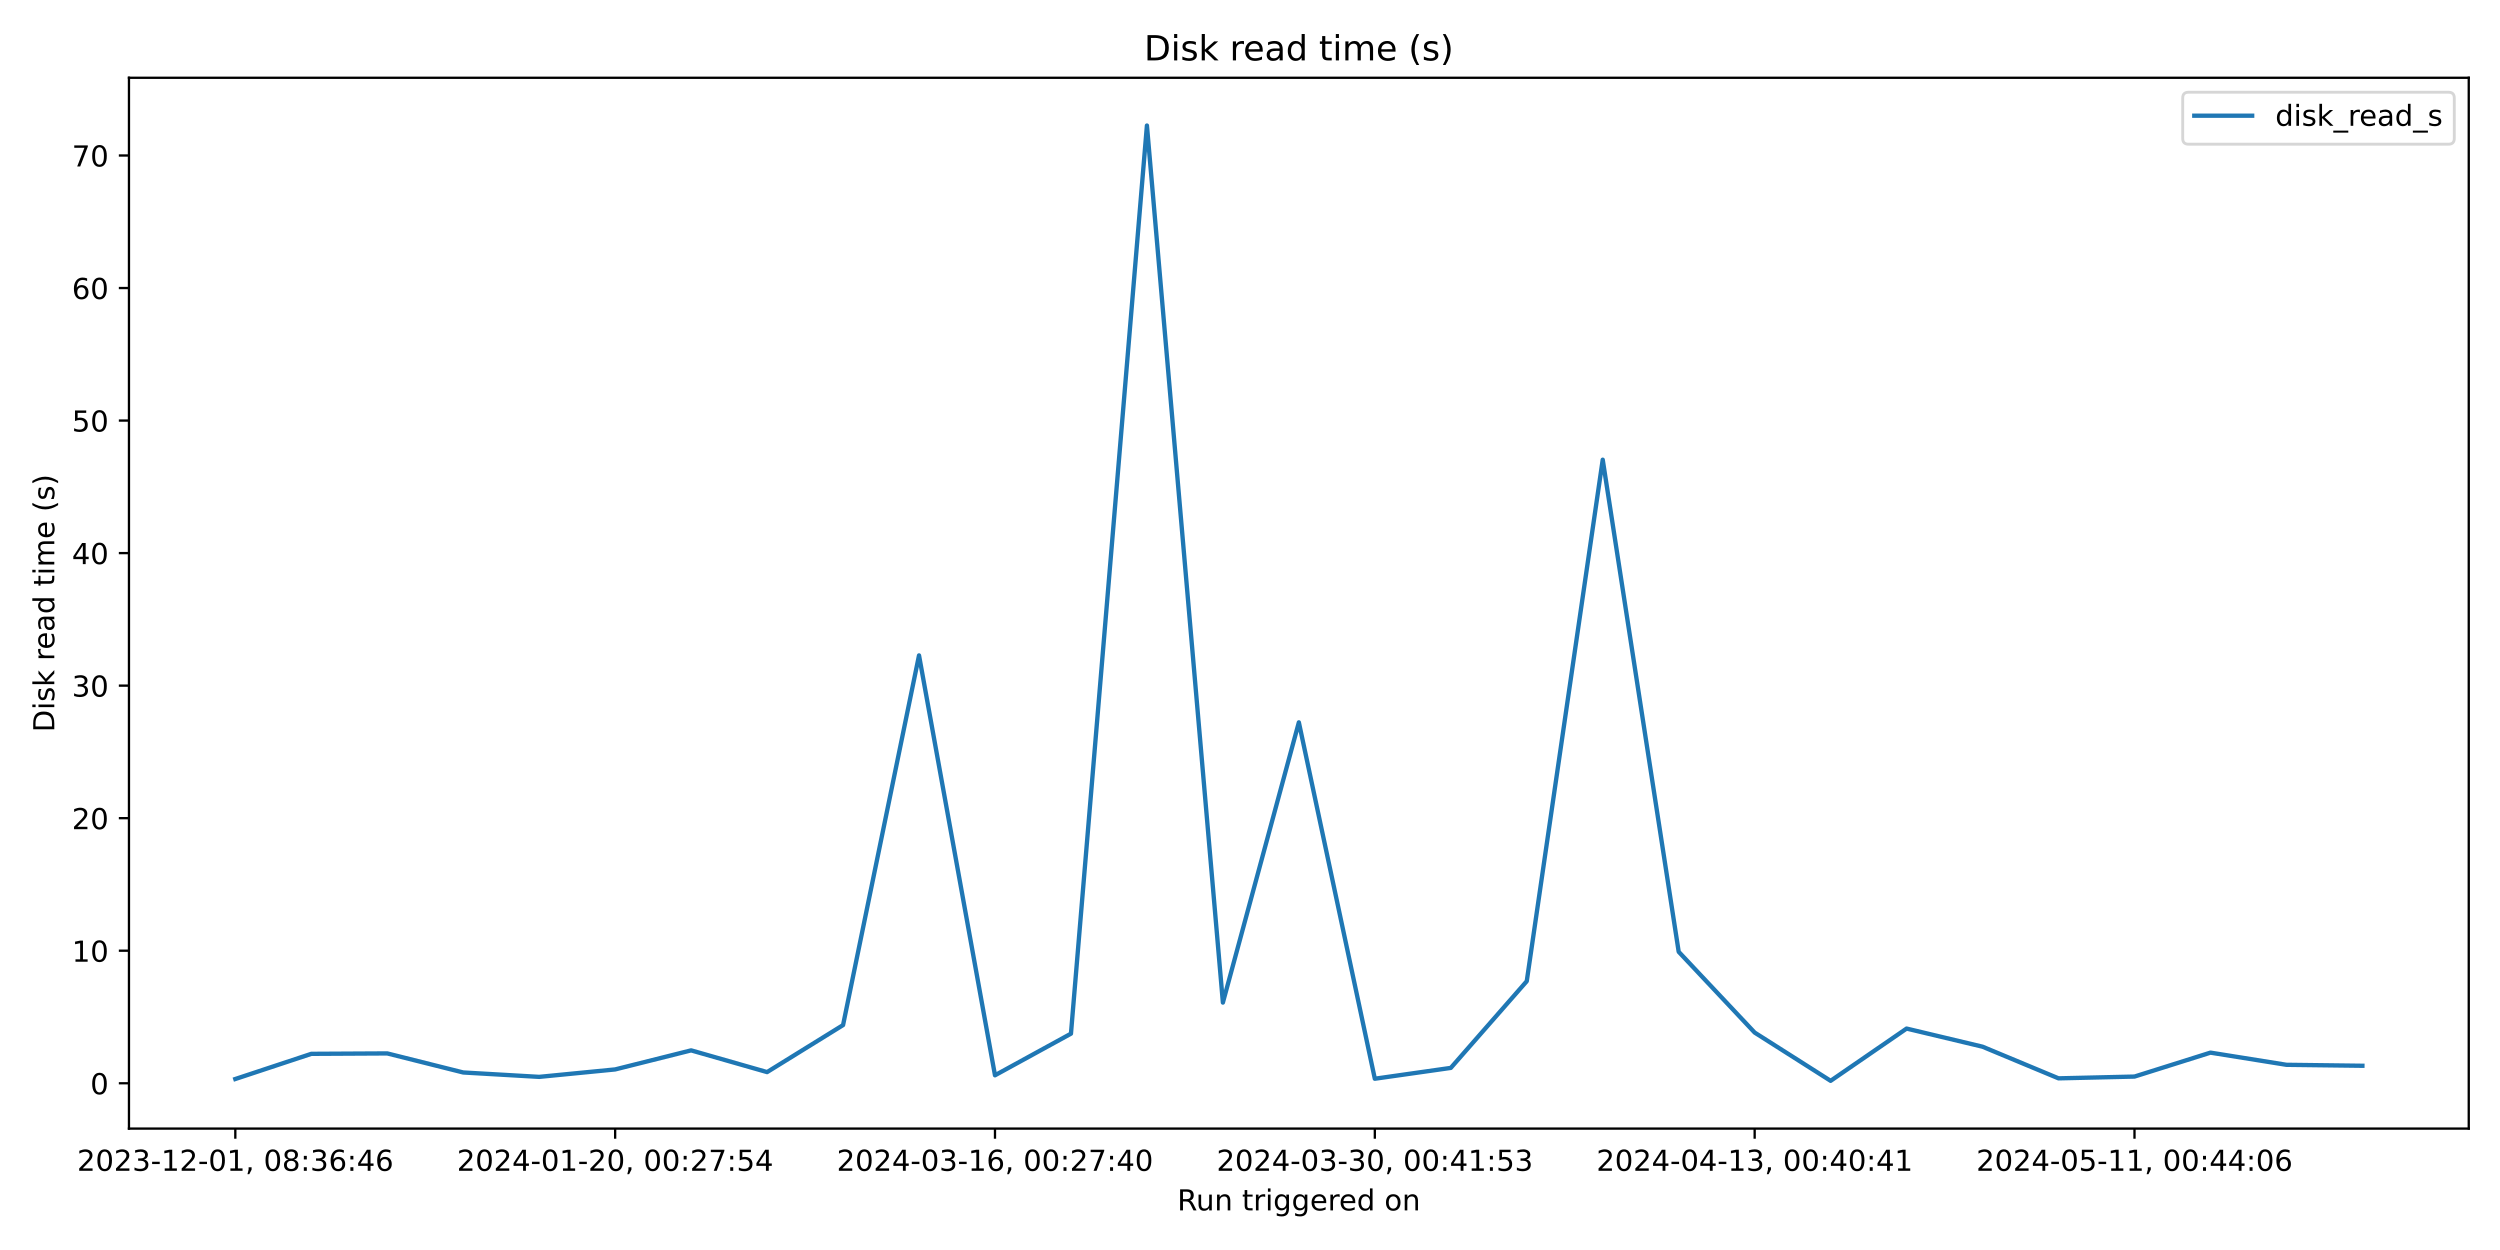
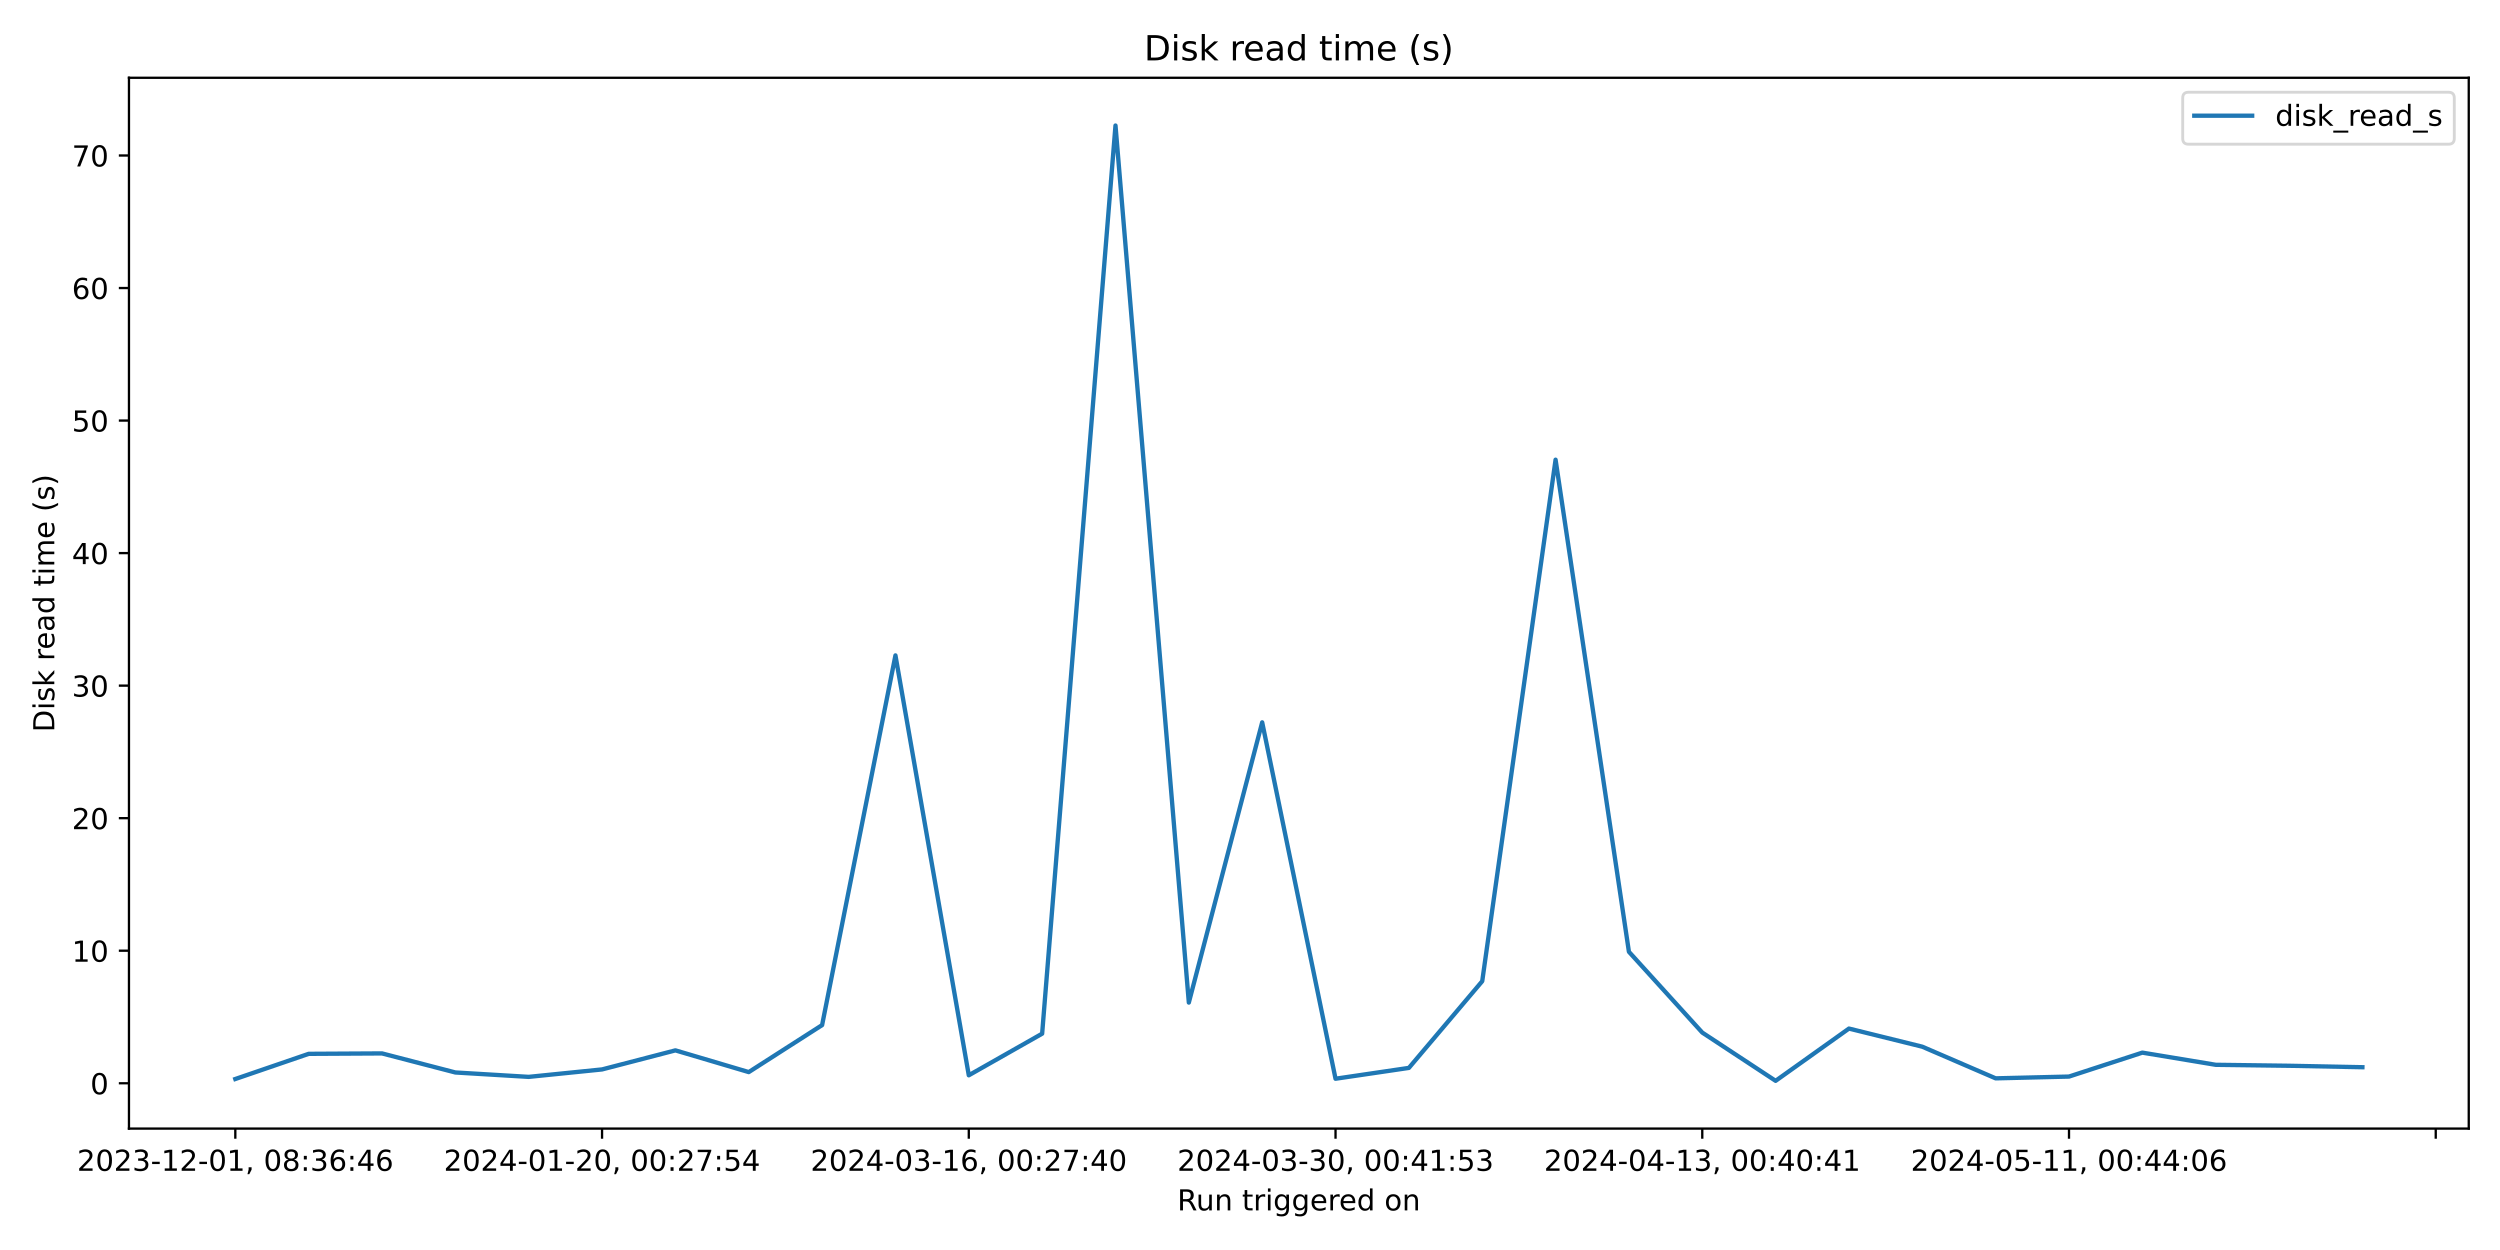
<svg xmlns="http://www.w3.org/2000/svg" xmlns:xlink="http://www.w3.org/1999/xlink" width="864pt" height="432pt" viewBox="0 0 864 432" version="1.1">
  <defs>
    <style type="text/css">*{stroke-linejoin: round; stroke-linecap: butt}</style>
  </defs>
  <g id="figure_1">
    <g id="patch_1">
      <path d="M 0 432  L 864 432  L 864 0  L 0 0  z " style="fill: #ffffff" />
    </g>
    <g id="axes_1">
      <g id="patch_2">
        <path d="M 44.57 390.04  L 853.2 390.04  L 853.2 26.88  L 44.57 26.88  z " style="fill: #ffffff" />
      </g>
      <g id="matplotlib.axis_1">
        <g id="xtick_1">
          <g id="line2d_1">
            <defs>
-               <path id="m2a6ab89d82" d="M 0 0  L 0 3.5  " style="stroke: #000000; stroke-width: 0.8" />
+               <path id="m12b5d9e570" d="M 0 0  L 0 3.5  " style="stroke: #000000; stroke-width: 0.8" />
            </defs>
            <g>
-               <use xlink:href="#m2a6ab89d82" x="81.326" y="390.04" style="stroke: #000000; stroke-width: 0.8" />
+               <use xlink:href="#m12b5d9e570" x="81.326" y="390.04" style="stroke: #000000; stroke-width: 0.8" />
            </g>
          </g>
          <g id="text_1">
            <g transform="translate(26.63372 404.6384) scale(0.1 -0.1)">
              <defs>
                <path id="DejaVuSans-32" d="M 1228 531  L 3431 531  L 3431 0  L 469 0  L 469 531  Q 828 903 1448 1529  Q 2069 2156 2228 2338  Q 2531 2678 2651 2914  Q 2772 3150 2772 3378  Q 2772 3750 2511 3984  Q 2250 4219 1831 4219  Q 1534 4219 1204 4116  Q 875 4013 500 3803  L 500 4441  Q 881 4594 1212 4672  Q 1544 4750 1819 4750  Q 2544 4750 2975 4387  Q 3406 4025 3406 3419  Q 3406 3131 3298 2873  Q 3191 2616 2906 2266  Q 2828 2175 2409 1742  Q 1991 1309 1228 531  z " transform="scale(0.015625)" />
                <path id="DejaVuSans-30" d="M 2034 4250  Q 1547 4250 1301 3770  Q 1056 3291 1056 2328  Q 1056 1369 1301 889  Q 1547 409 2034 409  Q 2525 409 2770 889  Q 3016 1369 3016 2328  Q 3016 3291 2770 3770  Q 2525 4250 2034 4250  z M 2034 4750  Q 2819 4750 3233 4129  Q 3647 3509 3647 2328  Q 3647 1150 3233 529  Q 2819 -91 2034 -91  Q 1250 -91 836 529  Q 422 1150 422 2328  Q 422 3509 836 4129  Q 1250 4750 2034 4750  z " transform="scale(0.015625)" />
                <path id="DejaVuSans-33" d="M 2597 2516  Q 3050 2419 3304 2112  Q 3559 1806 3559 1356  Q 3559 666 3084 287  Q 2609 -91 1734 -91  Q 1441 -91 1130 -33  Q 819 25 488 141  L 488 750  Q 750 597 1062 519  Q 1375 441 1716 441  Q 2309 441 2620 675  Q 2931 909 2931 1356  Q 2931 1769 2642 2001  Q 2353 2234 1838 2234  L 1294 2234  L 1294 2753  L 1863 2753  Q 2328 2753 2575 2939  Q 2822 3125 2822 3475  Q 2822 3834 2567 4026  Q 2313 4219 1838 4219  Q 1578 4219 1281 4162  Q 984 4106 628 3988  L 628 4550  Q 988 4650 1302 4700  Q 1616 4750 1894 4750  Q 2613 4750 3031 4423  Q 3450 4097 3450 3541  Q 3450 3153 3228 2886  Q 3006 2619 2597 2516  z " transform="scale(0.015625)" />
                <path id="DejaVuSans-2d" d="M 313 2009  L 1997 2009  L 1997 1497  L 313 1497  L 313 2009  z " transform="scale(0.015625)" />
                <path id="DejaVuSans-31" d="M 794 531  L 1825 531  L 1825 4091  L 703 3866  L 703 4441  L 1819 4666  L 2450 4666  L 2450 531  L 3481 531  L 3481 0  L 794 0  L 794 531  z " transform="scale(0.015625)" />
                <path id="DejaVuSans-2c" d="M 750 794  L 1409 794  L 1409 256  L 897 -744  L 494 -744  L 750 256  L 750 794  z " transform="scale(0.015625)" />
                <path id="DejaVuSans-20" transform="scale(0.015625)" />
                <path id="DejaVuSans-38" d="M 2034 2216  Q 1584 2216 1326 1975  Q 1069 1734 1069 1313  Q 1069 891 1326 650  Q 1584 409 2034 409  Q 2484 409 2743 651  Q 3003 894 3003 1313  Q 3003 1734 2745 1975  Q 2488 2216 2034 2216  z M 1403 2484  Q 997 2584 770 2862  Q 544 3141 544 3541  Q 544 4100 942 4425  Q 1341 4750 2034 4750  Q 2731 4750 3128 4425  Q 3525 4100 3525 3541  Q 3525 3141 3298 2862  Q 3072 2584 2669 2484  Q 3125 2378 3379 2068  Q 3634 1759 3634 1313  Q 3634 634 3220 271  Q 2806 -91 2034 -91  Q 1263 -91 848 271  Q 434 634 434 1313  Q 434 1759 690 2068  Q 947 2378 1403 2484  z M 1172 3481  Q 1172 3119 1398 2916  Q 1625 2713 2034 2713  Q 2441 2713 2670 2916  Q 2900 3119 2900 3481  Q 2900 3844 2670 4047  Q 2441 4250 2034 4250  Q 1625 4250 1398 4047  Q 1172 3844 1172 3481  z " transform="scale(0.015625)" />
                <path id="DejaVuSans-3a" d="M 750 794  L 1409 794  L 1409 0  L 750 0  L 750 794  z M 750 3309  L 1409 3309  L 1409 2516  L 750 2516  L 750 3309  z " transform="scale(0.015625)" />
                <path id="DejaVuSans-36" d="M 2113 2584  Q 1688 2584 1439 2293  Q 1191 2003 1191 1497  Q 1191 994 1439 701  Q 1688 409 2113 409  Q 2538 409 2786 701  Q 3034 994 3034 1497  Q 3034 2003 2786 2293  Q 2538 2584 2113 2584  z M 3366 4563  L 3366 3988  Q 3128 4100 2886 4159  Q 2644 4219 2406 4219  Q 1781 4219 1451 3797  Q 1122 3375 1075 2522  Q 1259 2794 1537 2939  Q 1816 3084 2150 3084  Q 2853 3084 3261 2657  Q 3669 2231 3669 1497  Q 3669 778 3244 343  Q 2819 -91 2113 -91  Q 1303 -91 875 529  Q 447 1150 447 2328  Q 447 3434 972 4092  Q 1497 4750 2381 4750  Q 2619 4750 2861 4703  Q 3103 4656 3366 4563  z " transform="scale(0.015625)" />
                <path id="DejaVuSans-34" d="M 2419 4116  L 825 1625  L 2419 1625  L 2419 4116  z M 2253 4666  L 3047 4666  L 3047 1625  L 3713 1625  L 3713 1100  L 3047 1100  L 3047 0  L 2419 0  L 2419 1100  L 313 1100  L 313 1709  L 2253 4666  z " transform="scale(0.015625)" />
              </defs>
              <use xlink:href="#DejaVuSans-32" />
              <use xlink:href="#DejaVuSans-30" x="63.623" />
              <use xlink:href="#DejaVuSans-32" x="127.246" />
              <use xlink:href="#DejaVuSans-33" x="190.869" />
              <use xlink:href="#DejaVuSans-2d" x="254.492" />
              <use xlink:href="#DejaVuSans-31" x="290.576" />
              <use xlink:href="#DejaVuSans-32" x="354.199" />
              <use xlink:href="#DejaVuSans-2d" x="417.822" />
              <use xlink:href="#DejaVuSans-30" x="453.906" />
              <use xlink:href="#DejaVuSans-31" x="517.529" />
              <use xlink:href="#DejaVuSans-2c" x="581.152" />
              <use xlink:href="#DejaVuSans-20" x="612.939" />
              <use xlink:href="#DejaVuSans-30" x="644.727" />
              <use xlink:href="#DejaVuSans-38" x="708.35" />
              <use xlink:href="#DejaVuSans-3a" x="771.973" />
              <use xlink:href="#DejaVuSans-33" x="805.664" />
              <use xlink:href="#DejaVuSans-36" x="869.287" />
              <use xlink:href="#DejaVuSans-3a" x="932.91" />
              <use xlink:href="#DejaVuSans-34" x="966.602" />
              <use xlink:href="#DejaVuSans-36" x="1030.225" />
            </g>
          </g>
        </g>
        <g id="xtick_2">
          <g id="line2d_2">
            <g>
-               <use xlink:href="#m2a6ab89d82" x="212.597" y="390.04" style="stroke: #000000; stroke-width: 0.8" />
+               <use xlink:href="#m12b5d9e570" x="208.07" y="390.04" style="stroke: #000000; stroke-width: 0.8" />
            </g>
          </g>
          <g id="text_2">
-             <g transform="translate(157.9048 404.6384) scale(0.1 -0.1)">
+             <g transform="translate(153.3782 404.6384) scale(0.1 -0.1)">
              <defs>
                <path id="DejaVuSans-37" d="M 525 4666  L 3525 4666  L 3525 4397  L 1831 0  L 1172 0  L 2766 4134  L 525 4134  L 525 4666  z " transform="scale(0.015625)" />
                <path id="DejaVuSans-35" d="M 691 4666  L 3169 4666  L 3169 4134  L 1269 4134  L 1269 2991  Q 1406 3038 1543 3061  Q 1681 3084 1819 3084  Q 2600 3084 3056 2656  Q 3513 2228 3513 1497  Q 3513 744 3044 326  Q 2575 -91 1722 -91  Q 1428 -91 1123 -41  Q 819 9 494 109  L 494 744  Q 775 591 1075 516  Q 1375 441 1709 441  Q 2250 441 2565 725  Q 2881 1009 2881 1497  Q 2881 1984 2565 2268  Q 2250 2553 1709 2553  Q 1456 2553 1204 2497  Q 953 2441 691 2322  L 691 4666  z " transform="scale(0.015625)" />
              </defs>
              <use xlink:href="#DejaVuSans-32" />
              <use xlink:href="#DejaVuSans-30" x="63.623" />
              <use xlink:href="#DejaVuSans-32" x="127.246" />
              <use xlink:href="#DejaVuSans-34" x="190.869" />
              <use xlink:href="#DejaVuSans-2d" x="254.492" />
              <use xlink:href="#DejaVuSans-30" x="290.576" />
              <use xlink:href="#DejaVuSans-31" x="354.199" />
              <use xlink:href="#DejaVuSans-2d" x="417.822" />
              <use xlink:href="#DejaVuSans-32" x="453.906" />
              <use xlink:href="#DejaVuSans-30" x="517.529" />
              <use xlink:href="#DejaVuSans-2c" x="581.152" />
              <use xlink:href="#DejaVuSans-20" x="612.939" />
              <use xlink:href="#DejaVuSans-30" x="644.727" />
              <use xlink:href="#DejaVuSans-30" x="708.35" />
              <use xlink:href="#DejaVuSans-3a" x="771.973" />
              <use xlink:href="#DejaVuSans-32" x="805.664" />
              <use xlink:href="#DejaVuSans-37" x="869.287" />
              <use xlink:href="#DejaVuSans-3a" x="932.91" />
              <use xlink:href="#DejaVuSans-35" x="966.602" />
              <use xlink:href="#DejaVuSans-34" x="1030.225" />
            </g>
          </g>
        </g>
        <g id="xtick_3">
          <g id="line2d_3">
            <g>
-               <use xlink:href="#m2a6ab89d82" x="343.868" y="390.04" style="stroke: #000000; stroke-width: 0.8" />
+               <use xlink:href="#m12b5d9e570" x="334.815" y="390.04" style="stroke: #000000; stroke-width: 0.8" />
            </g>
          </g>
          <g id="text_3">
-             <g transform="translate(289.1759 404.6384) scale(0.1 -0.1)">
+             <g transform="translate(280.1227 404.6384) scale(0.1 -0.1)">
              <use xlink:href="#DejaVuSans-32" />
              <use xlink:href="#DejaVuSans-30" x="63.623" />
              <use xlink:href="#DejaVuSans-32" x="127.246" />
              <use xlink:href="#DejaVuSans-34" x="190.869" />
              <use xlink:href="#DejaVuSans-2d" x="254.492" />
              <use xlink:href="#DejaVuSans-30" x="290.576" />
              <use xlink:href="#DejaVuSans-33" x="354.199" />
              <use xlink:href="#DejaVuSans-2d" x="417.822" />
              <use xlink:href="#DejaVuSans-31" x="453.906" />
              <use xlink:href="#DejaVuSans-36" x="517.529" />
              <use xlink:href="#DejaVuSans-2c" x="581.152" />
              <use xlink:href="#DejaVuSans-20" x="612.939" />
              <use xlink:href="#DejaVuSans-30" x="644.727" />
              <use xlink:href="#DejaVuSans-30" x="708.35" />
              <use xlink:href="#DejaVuSans-3a" x="771.973" />
              <use xlink:href="#DejaVuSans-32" x="805.664" />
              <use xlink:href="#DejaVuSans-37" x="869.287" />
              <use xlink:href="#DejaVuSans-3a" x="932.91" />
              <use xlink:href="#DejaVuSans-34" x="966.602" />
              <use xlink:href="#DejaVuSans-30" x="1030.225" />
            </g>
          </g>
        </g>
        <g id="xtick_4">
          <g id="line2d_4">
            <g>
-               <use xlink:href="#m2a6ab89d82" x="475.139" y="390.04" style="stroke: #000000; stroke-width: 0.8" />
+               <use xlink:href="#m12b5d9e570" x="461.559" y="390.04" style="stroke: #000000; stroke-width: 0.8" />
            </g>
          </g>
          <g id="text_4">
-             <g transform="translate(420.447 404.6384) scale(0.1 -0.1)">
+             <g transform="translate(406.8673 404.6384) scale(0.1 -0.1)">
              <use xlink:href="#DejaVuSans-32" />
              <use xlink:href="#DejaVuSans-30" x="63.623" />
              <use xlink:href="#DejaVuSans-32" x="127.246" />
              <use xlink:href="#DejaVuSans-34" x="190.869" />
              <use xlink:href="#DejaVuSans-2d" x="254.492" />
              <use xlink:href="#DejaVuSans-30" x="290.576" />
              <use xlink:href="#DejaVuSans-33" x="354.199" />
              <use xlink:href="#DejaVuSans-2d" x="417.822" />
              <use xlink:href="#DejaVuSans-33" x="453.906" />
              <use xlink:href="#DejaVuSans-30" x="517.529" />
              <use xlink:href="#DejaVuSans-2c" x="581.152" />
              <use xlink:href="#DejaVuSans-20" x="612.939" />
              <use xlink:href="#DejaVuSans-30" x="644.727" />
              <use xlink:href="#DejaVuSans-30" x="708.35" />
              <use xlink:href="#DejaVuSans-3a" x="771.973" />
              <use xlink:href="#DejaVuSans-34" x="805.664" />
              <use xlink:href="#DejaVuSans-31" x="869.287" />
              <use xlink:href="#DejaVuSans-3a" x="932.91" />
              <use xlink:href="#DejaVuSans-35" x="966.602" />
              <use xlink:href="#DejaVuSans-33" x="1030.225" />
            </g>
          </g>
        </g>
        <g id="xtick_5">
          <g id="line2d_5">
            <g>
-               <use xlink:href="#m2a6ab89d82" x="606.41" y="390.04" style="stroke: #000000; stroke-width: 0.8" />
+               <use xlink:href="#m12b5d9e570" x="588.304" y="390.04" style="stroke: #000000; stroke-width: 0.8" />
            </g>
          </g>
          <g id="text_5">
-             <g transform="translate(551.7181 404.6384) scale(0.1 -0.1)">
+             <g transform="translate(533.6118 404.6384) scale(0.1 -0.1)">
              <use xlink:href="#DejaVuSans-32" />
              <use xlink:href="#DejaVuSans-30" x="63.623" />
              <use xlink:href="#DejaVuSans-32" x="127.246" />
              <use xlink:href="#DejaVuSans-34" x="190.869" />
              <use xlink:href="#DejaVuSans-2d" x="254.492" />
              <use xlink:href="#DejaVuSans-30" x="290.576" />
              <use xlink:href="#DejaVuSans-34" x="354.199" />
              <use xlink:href="#DejaVuSans-2d" x="417.822" />
              <use xlink:href="#DejaVuSans-31" x="453.906" />
              <use xlink:href="#DejaVuSans-33" x="517.529" />
              <use xlink:href="#DejaVuSans-2c" x="581.152" />
              <use xlink:href="#DejaVuSans-20" x="612.939" />
              <use xlink:href="#DejaVuSans-30" x="644.727" />
              <use xlink:href="#DejaVuSans-30" x="708.35" />
              <use xlink:href="#DejaVuSans-3a" x="771.973" />
              <use xlink:href="#DejaVuSans-34" x="805.664" />
              <use xlink:href="#DejaVuSans-30" x="869.287" />
              <use xlink:href="#DejaVuSans-3a" x="932.91" />
              <use xlink:href="#DejaVuSans-34" x="966.602" />
              <use xlink:href="#DejaVuSans-31" x="1030.225" />
            </g>
          </g>
        </g>
        <g id="xtick_6">
          <g id="line2d_6">
            <g>
-               <use xlink:href="#m2a6ab89d82" x="737.681" y="390.04" style="stroke: #000000; stroke-width: 0.8" />
+               <use xlink:href="#m12b5d9e570" x="715.048" y="390.04" style="stroke: #000000; stroke-width: 0.8" />
            </g>
          </g>
          <g id="text_6">
-             <g transform="translate(682.9892 404.6384) scale(0.1 -0.1)">
+             <g transform="translate(660.3563 404.6384) scale(0.1 -0.1)">
              <use xlink:href="#DejaVuSans-32" />
              <use xlink:href="#DejaVuSans-30" x="63.623" />
              <use xlink:href="#DejaVuSans-32" x="127.246" />
              <use xlink:href="#DejaVuSans-34" x="190.869" />
              <use xlink:href="#DejaVuSans-2d" x="254.492" />
              <use xlink:href="#DejaVuSans-30" x="290.576" />
              <use xlink:href="#DejaVuSans-35" x="354.199" />
              <use xlink:href="#DejaVuSans-2d" x="417.822" />
              <use xlink:href="#DejaVuSans-31" x="453.906" />
              <use xlink:href="#DejaVuSans-31" x="517.529" />
              <use xlink:href="#DejaVuSans-2c" x="581.152" />
              <use xlink:href="#DejaVuSans-20" x="612.939" />
              <use xlink:href="#DejaVuSans-30" x="644.727" />
              <use xlink:href="#DejaVuSans-30" x="708.35" />
              <use xlink:href="#DejaVuSans-3a" x="771.973" />
              <use xlink:href="#DejaVuSans-34" x="805.664" />
              <use xlink:href="#DejaVuSans-34" x="869.287" />
              <use xlink:href="#DejaVuSans-3a" x="932.91" />
              <use xlink:href="#DejaVuSans-30" x="966.602" />
              <use xlink:href="#DejaVuSans-36" x="1030.225" />
+             </g>
+           </g>
+         </g>
+         <g id="xtick_7">
+           <g id="line2d_7">
+             <g>
+               <use xlink:href="#m12b5d9e570" x="841.793" y="390.04" style="stroke: #000000; stroke-width: 0.8" />
            </g>
          </g>
        </g>
        <g id="text_7">
          <g transform="translate(406.8686 418.3166) scale(0.1 -0.1)">
            <defs>
              <path id="DejaVuSans-52" d="M 2841 2188  Q 3044 2119 3236 1894  Q 3428 1669 3622 1275  L 4263 0  L 3584 0  L 2988 1197  Q 2756 1666 2539 1819  Q 2322 1972 1947 1972  L 1259 1972  L 1259 0  L 628 0  L 628 4666  L 2053 4666  Q 2853 4666 3247 4331  Q 3641 3997 3641 3322  Q 3641 2881 3436 2590  Q 3231 2300 2841 2188  z M 1259 4147  L 1259 2491  L 2053 2491  Q 2509 2491 2742 2702  Q 2975 2913 2975 3322  Q 2975 3731 2742 3939  Q 2509 4147 2053 4147  L 1259 4147  z " transform="scale(0.015625)" />
              <path id="DejaVuSans-75" d="M 544 1381  L 544 3500  L 1119 3500  L 1119 1403  Q 1119 906 1312 657  Q 1506 409 1894 409  Q 2359 409 2629 706  Q 2900 1003 2900 1516  L 2900 3500  L 3475 3500  L 3475 0  L 2900 0  L 2900 538  Q 2691 219 2414 64  Q 2138 -91 1772 -91  Q 1169 -91 856 284  Q 544 659 544 1381  z M 1991 3584  L 1991 3584  z " transform="scale(0.015625)" />
              <path id="DejaVuSans-6e" d="M 3513 2113  L 3513 0  L 2938 0  L 2938 2094  Q 2938 2591 2744 2837  Q 2550 3084 2163 3084  Q 1697 3084 1428 2787  Q 1159 2491 1159 1978  L 1159 0  L 581 0  L 581 3500  L 1159 3500  L 1159 2956  Q 1366 3272 1645 3428  Q 1925 3584 2291 3584  Q 2894 3584 3203 3211  Q 3513 2838 3513 2113  z " transform="scale(0.015625)" />
              <path id="DejaVuSans-74" d="M 1172 4494  L 1172 3500  L 2356 3500  L 2356 3053  L 1172 3053  L 1172 1153  Q 1172 725 1289 603  Q 1406 481 1766 481  L 2356 481  L 2356 0  L 1766 0  Q 1100 0 847 248  Q 594 497 594 1153  L 594 3053  L 172 3053  L 172 3500  L 594 3500  L 594 4494  L 1172 4494  z " transform="scale(0.015625)" />
              <path id="DejaVuSans-72" d="M 2631 2963  Q 2534 3019 2420 3045  Q 2306 3072 2169 3072  Q 1681 3072 1420 2755  Q 1159 2438 1159 1844  L 1159 0  L 581 0  L 581 3500  L 1159 3500  L 1159 2956  Q 1341 3275 1631 3429  Q 1922 3584 2338 3584  Q 2397 3584 2469 3576  Q 2541 3569 2628 3553  L 2631 2963  z " transform="scale(0.015625)" />
              <path id="DejaVuSans-69" d="M 603 3500  L 1178 3500  L 1178 0  L 603 0  L 603 3500  z M 603 4863  L 1178 4863  L 1178 4134  L 603 4134  L 603 4863  z " transform="scale(0.015625)" />
              <path id="DejaVuSans-67" d="M 2906 1791  Q 2906 2416 2648 2759  Q 2391 3103 1925 3103  Q 1463 3103 1205 2759  Q 947 2416 947 1791  Q 947 1169 1205 825  Q 1463 481 1925 481  Q 2391 481 2648 825  Q 2906 1169 2906 1791  z M 3481 434  Q 3481 -459 3084 -895  Q 2688 -1331 1869 -1331  Q 1566 -1331 1297 -1286  Q 1028 -1241 775 -1147  L 775 -588  Q 1028 -725 1275 -790  Q 1522 -856 1778 -856  Q 2344 -856 2625 -561  Q 2906 -266 2906 331  L 2906 616  Q 2728 306 2450 153  Q 2172 0 1784 0  Q 1141 0 747 490  Q 353 981 353 1791  Q 353 2603 747 3093  Q 1141 3584 1784 3584  Q 2172 3584 2450 3431  Q 2728 3278 2906 2969  L 2906 3500  L 3481 3500  L 3481 434  z " transform="scale(0.015625)" />
              <path id="DejaVuSans-65" d="M 3597 1894  L 3597 1613  L 953 1613  Q 991 1019 1311 708  Q 1631 397 2203 397  Q 2534 397 2845 478  Q 3156 559 3463 722  L 3463 178  Q 3153 47 2828 -22  Q 2503 -91 2169 -91  Q 1331 -91 842 396  Q 353 884 353 1716  Q 353 2575 817 3079  Q 1281 3584 2069 3584  Q 2775 3584 3186 3129  Q 3597 2675 3597 1894  z M 3022 2063  Q 3016 2534 2758 2815  Q 2500 3097 2075 3097  Q 1594 3097 1305 2825  Q 1016 2553 972 2059  L 3022 2063  z " transform="scale(0.015625)" />
              <path id="DejaVuSans-64" d="M 2906 2969  L 2906 4863  L 3481 4863  L 3481 0  L 2906 0  L 2906 525  Q 2725 213 2448 61  Q 2172 -91 1784 -91  Q 1150 -91 751 415  Q 353 922 353 1747  Q 353 2572 751 3078  Q 1150 3584 1784 3584  Q 2172 3584 2448 3432  Q 2725 3281 2906 2969  z M 947 1747  Q 947 1113 1208 752  Q 1469 391 1925 391  Q 2381 391 2643 752  Q 2906 1113 2906 1747  Q 2906 2381 2643 2742  Q 2381 3103 1925 3103  Q 1469 3103 1208 2742  Q 947 2381 947 1747  z " transform="scale(0.015625)" />
              <path id="DejaVuSans-6f" d="M 1959 3097  Q 1497 3097 1228 2736  Q 959 2375 959 1747  Q 959 1119 1226 758  Q 1494 397 1959 397  Q 2419 397 2687 759  Q 2956 1122 2956 1747  Q 2956 2369 2687 2733  Q 2419 3097 1959 3097  z M 1959 3584  Q 2709 3584 3137 3096  Q 3566 2609 3566 1747  Q 3566 888 3137 398  Q 2709 -91 1959 -91  Q 1206 -91 779 398  Q 353 888 353 1747  Q 353 2609 779 3096  Q 1206 3584 1959 3584  z " transform="scale(0.015625)" />
            </defs>
            <use xlink:href="#DejaVuSans-52" />
            <use xlink:href="#DejaVuSans-75" x="64.982" />
            <use xlink:href="#DejaVuSans-6e" x="128.361" />
            <use xlink:href="#DejaVuSans-20" x="191.74" />
            <use xlink:href="#DejaVuSans-74" x="223.527" />
            <use xlink:href="#DejaVuSans-72" x="262.736" />
            <use xlink:href="#DejaVuSans-69" x="303.85" />
            <use xlink:href="#DejaVuSans-67" x="331.633" />
            <use xlink:href="#DejaVuSans-67" x="395.109" />
            <use xlink:href="#DejaVuSans-65" x="458.586" />
            <use xlink:href="#DejaVuSans-72" x="520.109" />
            <use xlink:href="#DejaVuSans-65" x="558.973" />
            <use xlink:href="#DejaVuSans-64" x="620.496" />
            <use xlink:href="#DejaVuSans-20" x="683.973" />
            <use xlink:href="#DejaVuSans-6f" x="715.76" />
            <use xlink:href="#DejaVuSans-6e" x="776.941" />
          </g>
        </g>
      </g>
      <g id="matplotlib.axis_2">
        <g id="ytick_1">
-           <g id="line2d_7">
+           <g id="line2d_8">
            <defs>
-               <path id="mc6412a2f02" d="M 0 0  L -3.5 0  " style="stroke: #000000; stroke-width: 0.8" />
+               <path id="m8b6cb706b3" d="M 0 0  L -3.5 0  " style="stroke: #000000; stroke-width: 0.8" />
            </defs>
            <g>
-               <use xlink:href="#mc6412a2f02" x="44.57" y="374.376" style="stroke: #000000; stroke-width: 0.8" />
+               <use xlink:href="#m8b6cb706b3" x="44.57" y="374.376" style="stroke: #000000; stroke-width: 0.8" />
            </g>
          </g>
          <g id="text_8">
            <g transform="translate(31.2075 378.1748) scale(0.1 -0.1)">
              <use xlink:href="#DejaVuSans-30" />
            </g>
          </g>
        </g>
        <g id="ytick_2">
-           <g id="line2d_8">
-             <g>
-               <use xlink:href="#mc6412a2f02" x="44.57" y="328.57" style="stroke: #000000; stroke-width: 0.8" />
+           <g id="line2d_9">
+             <g>
+               <use xlink:href="#m8b6cb706b3" x="44.57" y="328.57" style="stroke: #000000; stroke-width: 0.8" />
            </g>
          </g>
          <g id="text_9">
            <g transform="translate(24.845 332.3696) scale(0.1 -0.1)">
              <use xlink:href="#DejaVuSans-31" />
              <use xlink:href="#DejaVuSans-30" x="63.623" />
            </g>
          </g>
        </g>
        <g id="ytick_3">
-           <g id="line2d_9">
-             <g>
-               <use xlink:href="#mc6412a2f02" x="44.57" y="282.765" style="stroke: #000000; stroke-width: 0.8" />
+           <g id="line2d_10">
+             <g>
+               <use xlink:href="#m8b6cb706b3" x="44.57" y="282.765" style="stroke: #000000; stroke-width: 0.8" />
            </g>
          </g>
          <g id="text_10">
            <g transform="translate(24.845 286.5644) scale(0.1 -0.1)">
              <use xlink:href="#DejaVuSans-32" />
              <use xlink:href="#DejaVuSans-30" x="63.623" />
            </g>
          </g>
        </g>
        <g id="ytick_4">
-           <g id="line2d_10">
-             <g>
-               <use xlink:href="#mc6412a2f02" x="44.57" y="236.96" style="stroke: #000000; stroke-width: 0.8" />
+           <g id="line2d_11">
+             <g>
+               <use xlink:href="#m8b6cb706b3" x="44.57" y="236.96" style="stroke: #000000; stroke-width: 0.8" />
            </g>
          </g>
          <g id="text_11">
            <g transform="translate(24.845 240.7592) scale(0.1 -0.1)">
              <use xlink:href="#DejaVuSans-33" />
              <use xlink:href="#DejaVuSans-30" x="63.623" />
            </g>
          </g>
        </g>
        <g id="ytick_5">
-           <g id="line2d_11">
-             <g>
-               <use xlink:href="#mc6412a2f02" x="44.57" y="191.155" style="stroke: #000000; stroke-width: 0.8" />
+           <g id="line2d_12">
+             <g>
+               <use xlink:href="#m8b6cb706b3" x="44.57" y="191.155" style="stroke: #000000; stroke-width: 0.8" />
            </g>
          </g>
          <g id="text_12">
            <g transform="translate(24.845 194.954) scale(0.1 -0.1)">
              <use xlink:href="#DejaVuSans-34" />
              <use xlink:href="#DejaVuSans-30" x="63.623" />
            </g>
          </g>
        </g>
        <g id="ytick_6">
-           <g id="line2d_12">
-             <g>
-               <use xlink:href="#mc6412a2f02" x="44.57" y="145.35" style="stroke: #000000; stroke-width: 0.8" />
+           <g id="line2d_13">
+             <g>
+               <use xlink:href="#m8b6cb706b3" x="44.57" y="145.35" style="stroke: #000000; stroke-width: 0.8" />
            </g>
          </g>
          <g id="text_13">
            <g transform="translate(24.845 149.1488) scale(0.1 -0.1)">
              <use xlink:href="#DejaVuSans-35" />
              <use xlink:href="#DejaVuSans-30" x="63.623" />
            </g>
          </g>
        </g>
        <g id="ytick_7">
-           <g id="line2d_13">
-             <g>
-               <use xlink:href="#mc6412a2f02" x="44.57" y="99.544" style="stroke: #000000; stroke-width: 0.8" />
+           <g id="line2d_14">
+             <g>
+               <use xlink:href="#m8b6cb706b3" x="44.57" y="99.544" style="stroke: #000000; stroke-width: 0.8" />
            </g>
          </g>
          <g id="text_14">
            <g transform="translate(24.845 103.3436) scale(0.1 -0.1)">
              <use xlink:href="#DejaVuSans-36" />
              <use xlink:href="#DejaVuSans-30" x="63.623" />
            </g>
          </g>
        </g>
        <g id="ytick_8">
-           <g id="line2d_14">
-             <g>
-               <use xlink:href="#mc6412a2f02" x="44.57" y="53.739" style="stroke: #000000; stroke-width: 0.8" />
+           <g id="line2d_15">
+             <g>
+               <use xlink:href="#m8b6cb706b3" x="44.57" y="53.739" style="stroke: #000000; stroke-width: 0.8" />
            </g>
          </g>
          <g id="text_15">
            <g transform="translate(24.845 57.53846) scale(0.1 -0.1)">
              <use xlink:href="#DejaVuSans-37" />
              <use xlink:href="#DejaVuSans-30" x="63.623" />
            </g>
          </g>
        </g>
        <g id="text_16">
          <g transform="translate(18.76531 253.0264) rotate(-90) scale(0.1 -0.1)">
            <defs>
              <path id="DejaVuSans-44" d="M 1259 4147  L 1259 519  L 2022 519  Q 2988 519 3436 956  Q 3884 1394 3884 2338  Q 3884 3275 3436 3711  Q 2988 4147 2022 4147  L 1259 4147  z M 628 4666  L 1925 4666  Q 3281 4666 3915 4102  Q 4550 3538 4550 2338  Q 4550 1131 3912 565  Q 3275 0 1925 0  L 628 0  L 628 4666  z " transform="scale(0.015625)" />
              <path id="DejaVuSans-73" d="M 2834 3397  L 2834 2853  Q 2591 2978 2328 3040  Q 2066 3103 1784 3103  Q 1356 3103 1142 2972  Q 928 2841 928 2578  Q 928 2378 1081 2264  Q 1234 2150 1697 2047  L 1894 2003  Q 2506 1872 2764 1633  Q 3022 1394 3022 966  Q 3022 478 2636 193  Q 2250 -91 1575 -91  Q 1294 -91 989 -36  Q 684 19 347 128  L 347 722  Q 666 556 975 473  Q 1284 391 1588 391  Q 1994 391 2212 530  Q 2431 669 2431 922  Q 2431 1156 2273 1281  Q 2116 1406 1581 1522  L 1381 1569  Q 847 1681 609 1914  Q 372 2147 372 2553  Q 372 3047 722 3315  Q 1072 3584 1716 3584  Q 2034 3584 2315 3537  Q 2597 3491 2834 3397  z " transform="scale(0.015625)" />
              <path id="DejaVuSans-6b" d="M 581 4863  L 1159 4863  L 1159 1991  L 2875 3500  L 3609 3500  L 1753 1863  L 3688 0  L 2938 0  L 1159 1709  L 1159 0  L 581 0  L 581 4863  z " transform="scale(0.015625)" />
              <path id="DejaVuSans-61" d="M 2194 1759  Q 1497 1759 1228 1600  Q 959 1441 959 1056  Q 959 750 1161 570  Q 1363 391 1709 391  Q 2188 391 2477 730  Q 2766 1069 2766 1631  L 2766 1759  L 2194 1759  z M 3341 1997  L 3341 0  L 2766 0  L 2766 531  Q 2569 213 2275 61  Q 1981 -91 1556 -91  Q 1019 -91 701 211  Q 384 513 384 1019  Q 384 1609 779 1909  Q 1175 2209 1959 2209  L 2766 2209  L 2766 2266  Q 2766 2663 2505 2880  Q 2244 3097 1772 3097  Q 1472 3097 1187 3025  Q 903 2953 641 2809  L 641 3341  Q 956 3463 1253 3523  Q 1550 3584 1831 3584  Q 2591 3584 2966 3190  Q 3341 2797 3341 1997  z " transform="scale(0.015625)" />
              <path id="DejaVuSans-6d" d="M 3328 2828  Q 3544 3216 3844 3400  Q 4144 3584 4550 3584  Q 5097 3584 5394 3201  Q 5691 2819 5691 2113  L 5691 0  L 5113 0  L 5113 2094  Q 5113 2597 4934 2840  Q 4756 3084 4391 3084  Q 3944 3084 3684 2787  Q 3425 2491 3425 1978  L 3425 0  L 2847 0  L 2847 2094  Q 2847 2600 2669 2842  Q 2491 3084 2119 3084  Q 1678 3084 1418 2786  Q 1159 2488 1159 1978  L 1159 0  L 581 0  L 581 3500  L 1159 3500  L 1159 2956  Q 1356 3278 1631 3431  Q 1906 3584 2284 3584  Q 2666 3584 2933 3390  Q 3200 3197 3328 2828  z " transform="scale(0.015625)" />
              <path id="DejaVuSans-28" d="M 1984 4856  Q 1566 4138 1362 3434  Q 1159 2731 1159 2009  Q 1159 1288 1364 580  Q 1569 -128 1984 -844  L 1484 -844  Q 1016 -109 783 600  Q 550 1309 550 2009  Q 550 2706 781 3412  Q 1013 4119 1484 4856  L 1984 4856  z " transform="scale(0.015625)" />
              <path id="DejaVuSans-29" d="M 513 4856  L 1013 4856  Q 1481 4119 1714 3412  Q 1947 2706 1947 2009  Q 1947 1309 1714 600  Q 1481 -109 1013 -844  L 513 -844  Q 928 -128 1133 580  Q 1338 1288 1338 2009  Q 1338 2731 1133 3434  Q 928 4138 513 4856  z " transform="scale(0.015625)" />
            </defs>
            <use xlink:href="#DejaVuSans-44" />
            <use xlink:href="#DejaVuSans-69" x="77.002" />
            <use xlink:href="#DejaVuSans-73" x="104.785" />
            <use xlink:href="#DejaVuSans-6b" x="156.885" />
            <use xlink:href="#DejaVuSans-20" x="214.795" />
            <use xlink:href="#DejaVuSans-72" x="246.582" />
            <use xlink:href="#DejaVuSans-65" x="285.445" />
            <use xlink:href="#DejaVuSans-61" x="346.969" />
            <use xlink:href="#DejaVuSans-64" x="408.248" />
            <use xlink:href="#DejaVuSans-20" x="471.725" />
            <use xlink:href="#DejaVuSans-74" x="503.512" />
            <use xlink:href="#DejaVuSans-69" x="542.721" />
            <use xlink:href="#DejaVuSans-6d" x="570.504" />
            <use xlink:href="#DejaVuSans-65" x="667.916" />
            <use xlink:href="#DejaVuSans-20" x="729.439" />
            <use xlink:href="#DejaVuSans-28" x="761.227" />
            <use xlink:href="#DejaVuSans-73" x="800.24" />
            <use xlink:href="#DejaVuSans-29" x="852.34" />
          </g>
        </g>
      </g>
-       <g id="line2d_15">
-         <path d="M 81.326 372.905  L 107.58 364.207  L 133.834 364.06  L 160.089 370.647  L 186.343 372.168  L 212.597 369.593  L 238.851 363.007  L 265.105 370.514  L 291.36 354.272  L 317.614 226.512  L 343.868 371.618  L 370.122 357.235  L 396.377 43.387  L 422.631 346.485  L 448.885 249.648  L 475.139 372.809  L 501.393 369.067  L 527.648 339.101  L 553.902 158.876  L 580.156 328.941  L 606.41 356.855  L 632.665 373.533  L 658.919 355.472  L 685.173 361.742  L 711.427 372.676  L 737.681 372.062  L 763.936 363.79  L 790.19 367.995  L 816.444 368.329  " clip-path="url(#pfdfb30ea92)" style="fill: none; stroke: #1f77b4; stroke-width: 1.5; stroke-linecap: square" />
+       <g id="line2d_16">
+         <path d="M 81.326 372.905  L 106.675 364.207  L 132.024 364.06  L 157.373 370.647  L 182.722 372.168  L 208.07 369.593  L 233.419 363.007  L 258.768 370.514  L 284.117 354.272  L 309.466 226.512  L 334.815 371.618  L 360.164 357.235  L 385.513 43.387  L 410.862 346.485  L 436.211 249.648  L 461.559 372.809  L 486.908 369.067  L 512.257 339.101  L 537.606 158.876  L 562.955 328.941  L 588.304 356.855  L 613.653 373.533  L 639.002 355.472  L 664.351 361.742  L 689.7 372.676  L 715.048 372.062  L 740.397 363.79  L 765.746 367.995  L 791.095 368.329  L 816.444 368.829  " clip-path="url(#pb3d463208e)" style="fill: none; stroke: #1f77b4; stroke-width: 1.5; stroke-linecap: square" />
      </g>
      <g id="patch_3">
        <path d="M 44.57 390.04  L 44.57 26.88  " style="fill: none; stroke: #000000; stroke-width: 0.8; stroke-linejoin: miter; stroke-linecap: square" />
      </g>
      <g id="patch_4">
        <path d="M 853.2 390.04  L 853.2 26.88  " style="fill: none; stroke: #000000; stroke-width: 0.8; stroke-linejoin: miter; stroke-linecap: square" />
      </g>
      <g id="patch_5">
        <path d="M 44.57 390.04  L 853.2 390.04  " style="fill: none; stroke: #000000; stroke-width: 0.8; stroke-linejoin: miter; stroke-linecap: square" />
      </g>
      <g id="patch_6">
        <path d="M 44.57 26.88  L 853.2 26.88  " style="fill: none; stroke: #000000; stroke-width: 0.8; stroke-linejoin: miter; stroke-linecap: square" />
      </g>
      <g id="text_17">
        <g transform="translate(395.4053 20.88) scale(0.12 -0.12)">
          <use xlink:href="#DejaVuSans-44" />
          <use xlink:href="#DejaVuSans-69" x="77.002" />
          <use xlink:href="#DejaVuSans-73" x="104.785" />
          <use xlink:href="#DejaVuSans-6b" x="156.885" />
          <use xlink:href="#DejaVuSans-20" x="214.795" />
          <use xlink:href="#DejaVuSans-72" x="246.582" />
          <use xlink:href="#DejaVuSans-65" x="285.445" />
          <use xlink:href="#DejaVuSans-61" x="346.969" />
          <use xlink:href="#DejaVuSans-64" x="408.248" />
          <use xlink:href="#DejaVuSans-20" x="471.725" />
          <use xlink:href="#DejaVuSans-74" x="503.512" />
          <use xlink:href="#DejaVuSans-69" x="542.721" />
          <use xlink:href="#DejaVuSans-6d" x="570.504" />
          <use xlink:href="#DejaVuSans-65" x="667.916" />
          <use xlink:href="#DejaVuSans-20" x="729.439" />
          <use xlink:href="#DejaVuSans-28" x="761.227" />
          <use xlink:href="#DejaVuSans-73" x="800.24" />
          <use xlink:href="#DejaVuSans-29" x="852.34" />
        </g>
      </g>
      <g id="legend_1">
        <g id="patch_7">
          <path d="M 756.348 49.836  L 846.2 49.836  Q 848.2 49.836 848.2 47.836  L 848.2 33.88  Q 848.2 31.88 846.2 31.88  L 756.348 31.88  Q 754.348 31.88 754.348 33.88  L 754.348 47.836  Q 754.348 49.836 756.348 49.836  z " style="fill: #ffffff; opacity: 0.8; stroke: #cccccc; stroke-linejoin: miter" />
        </g>
-         <g id="line2d_16">
+         <g id="line2d_17">
          <path d="M 758.348 39.978  L 768.348 39.978  L 778.348 39.978  " style="fill: none; stroke: #1f77b4; stroke-width: 1.5; stroke-linecap: square" />
        </g>
        <g id="text_18">
          <g transform="translate(786.3484 43.47844) scale(0.1 -0.1)">
            <defs>
              <path id="DejaVuSans-5f" d="M 3263 -1063  L 3263 -1509  L -63 -1509  L -63 -1063  L 3263 -1063  z " transform="scale(0.015625)" />
            </defs>
            <use xlink:href="#DejaVuSans-64" />
            <use xlink:href="#DejaVuSans-69" x="63.477" />
            <use xlink:href="#DejaVuSans-73" x="91.26" />
            <use xlink:href="#DejaVuSans-6b" x="143.359" />
            <use xlink:href="#DejaVuSans-5f" x="201.27" />
            <use xlink:href="#DejaVuSans-72" x="251.27" />
            <use xlink:href="#DejaVuSans-65" x="290.133" />
            <use xlink:href="#DejaVuSans-61" x="351.656" />
            <use xlink:href="#DejaVuSans-64" x="412.936" />
            <use xlink:href="#DejaVuSans-5f" x="476.412" />
            <use xlink:href="#DejaVuSans-73" x="526.412" />
          </g>
        </g>
      </g>
    </g>
  </g>
  <defs>
-     <clipPath id="pfdfb30ea92">
+     <clipPath id="pb3d463208e">
      <rect x="44.57" y="26.88" width="808.63" height="363.16" />
    </clipPath>
  </defs>
</svg>
